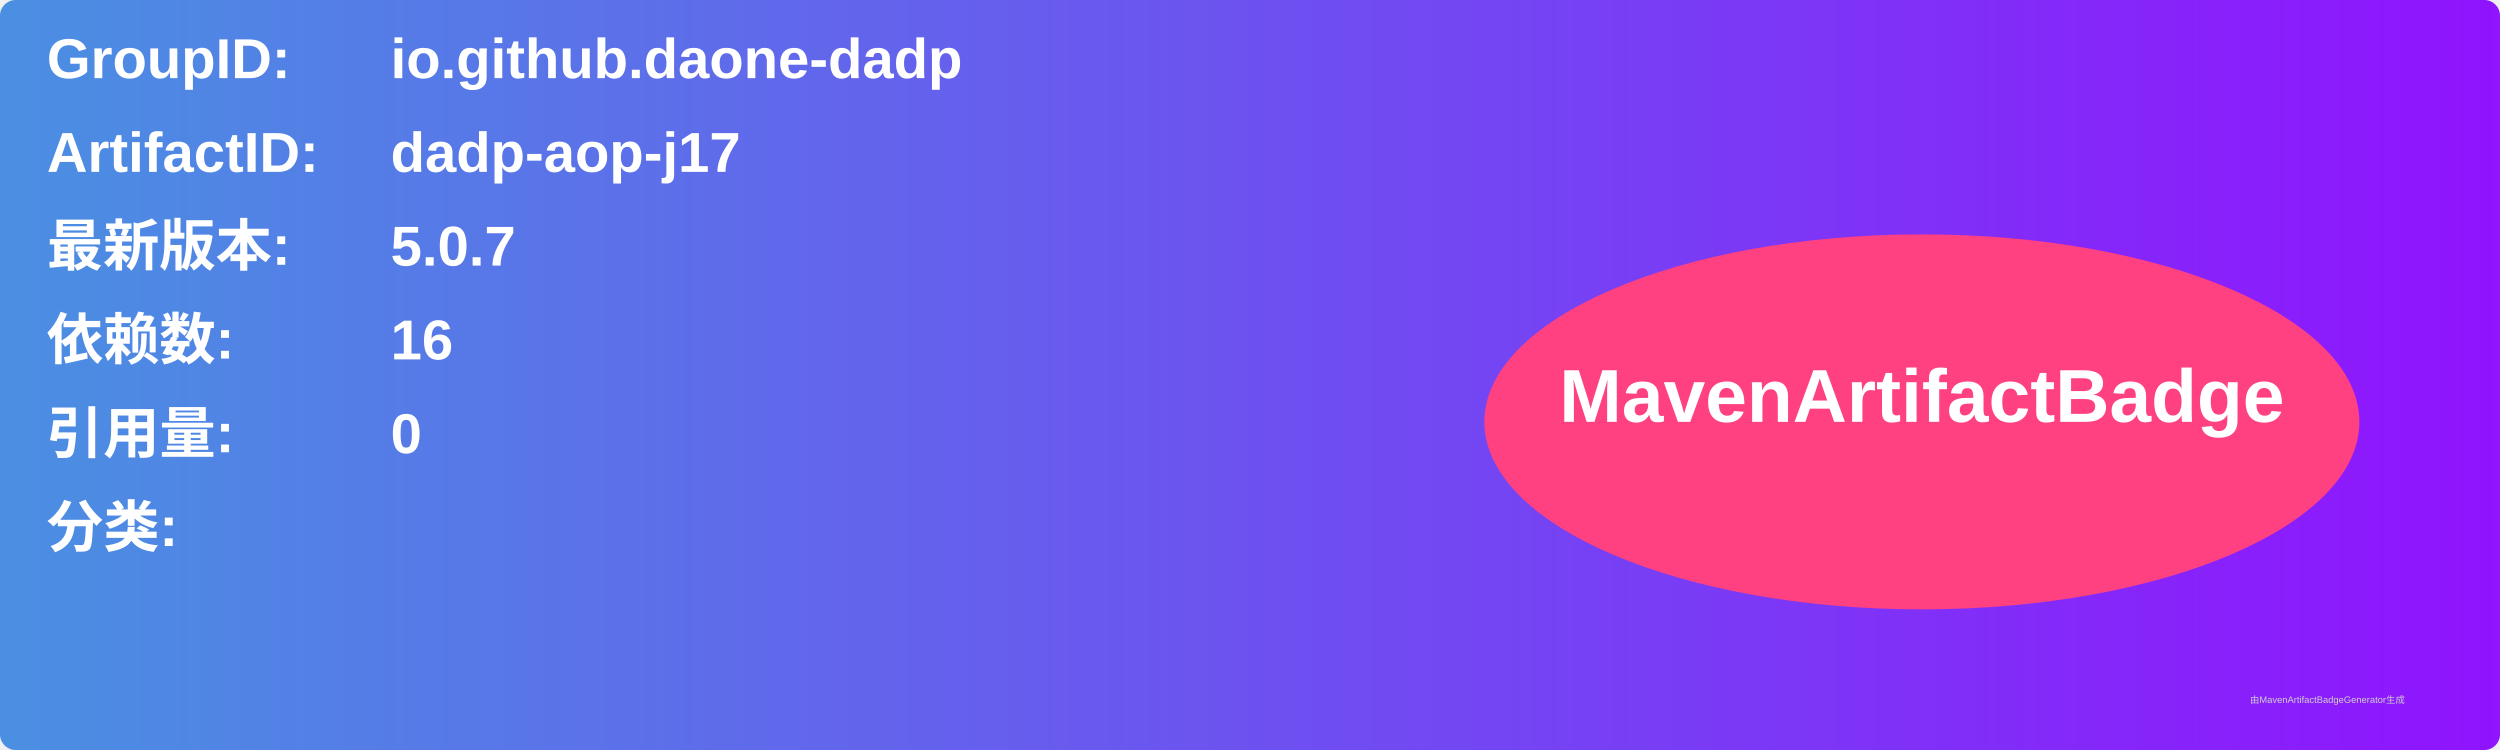
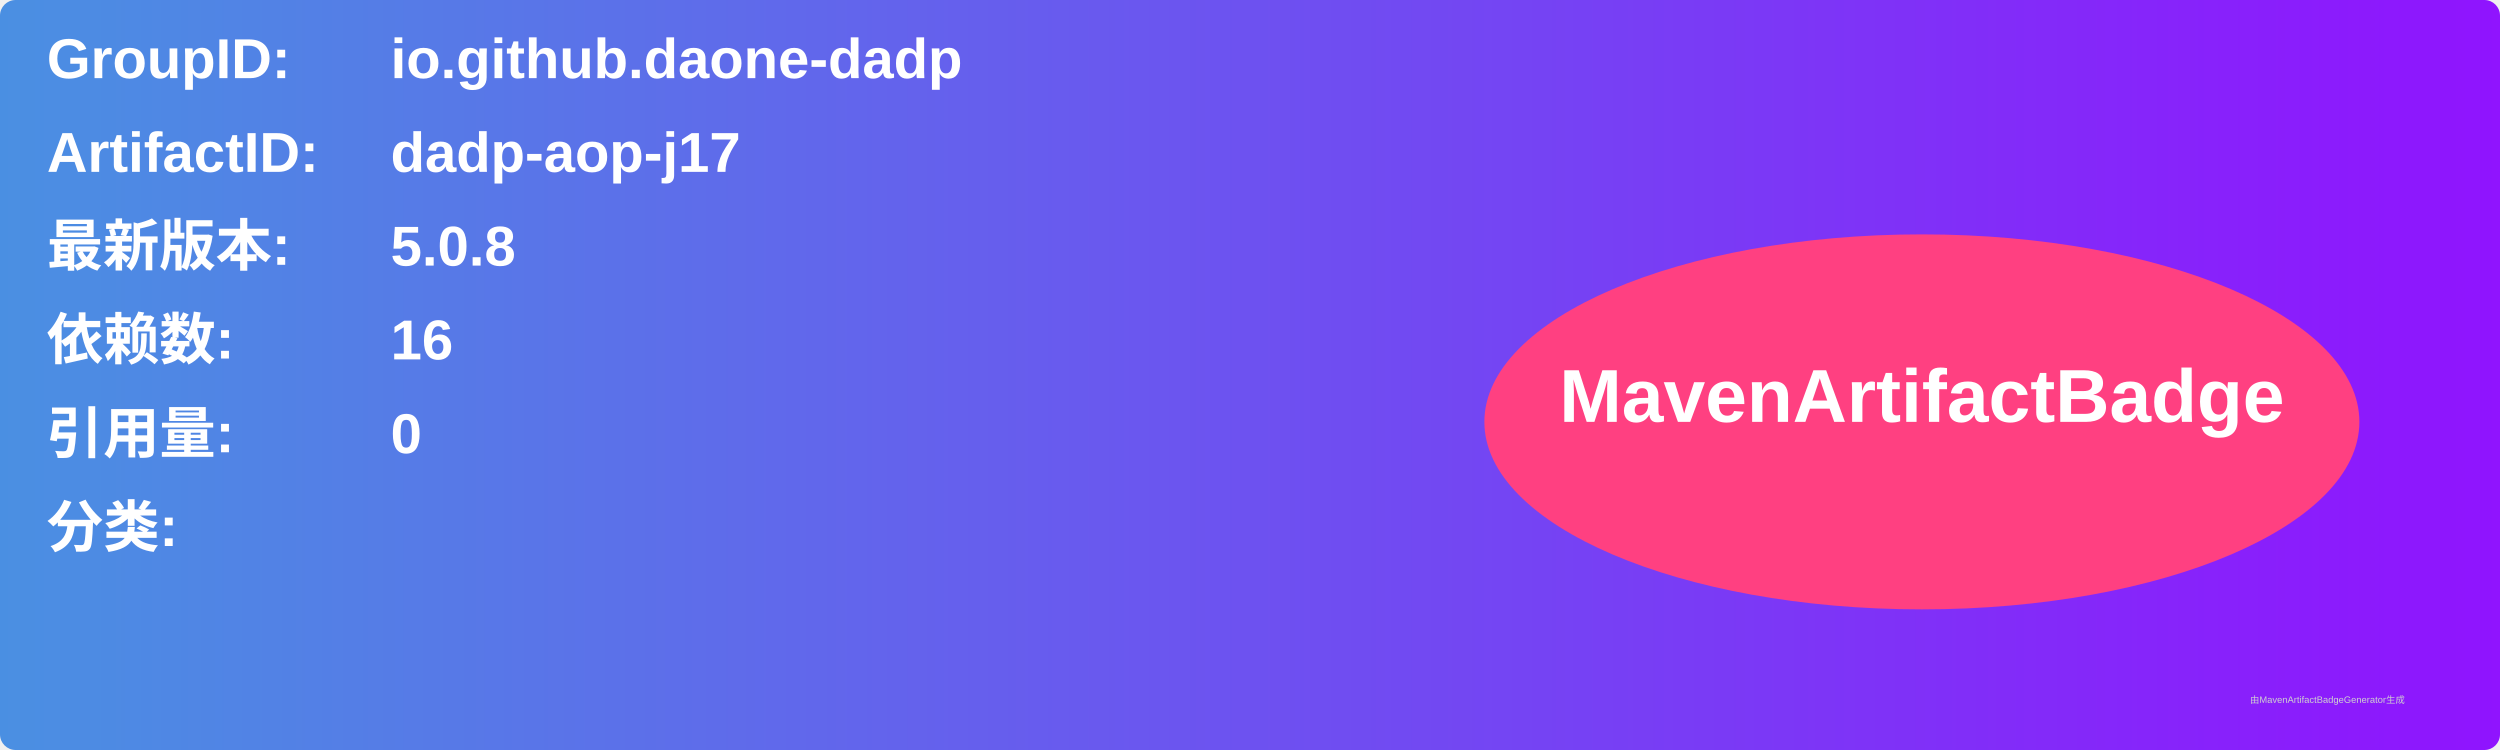
<svg xmlns="http://www.w3.org/2000/svg" width="800" height="240" viewBox="0 0 800 240">
  <linearGradient id="grad" x1="0%" y1="0%" x2="100%" y2="0%">
    <stop offset="0%" stop-color="#4a90e2" />
    <stop offset="100%" stop-color="#9013fe" />
  </linearGradient>
  <rect width="100%" height="100%" rx="5" ry="5" fill="url(#grad)" />
  <g transform="translate(15, 15)">
    <text x="0" y="10" font-family="Arial" font-size="18" fill="white" font-weight="bold" width="260">GroupID:</text>
    <text x="110" y="10" font-family="Arial" font-size="18" fill="white" font-weight="bold" width="460">io.github.daone-dadp</text>
    <text x="0" y="40" font-family="Arial" font-size="18" fill="white" font-weight="bold" width="260">ArtifactID:</text>
    <text x="110" y="40" font-family="Arial" font-size="18" fill="white" font-weight="bold" width="460">dadp-aop-j17</text>
    <text x="0" y="70" font-family="Arial" font-size="18" fill="white" font-weight="bold">最新版本:</text>
    <text x="110" y="70" font-family="Arial" font-size="18" fill="white" font-weight="bold">
-       <tspan font-weight="bold">5.0.7</tspan>
+       <tspan font-weight="bold">5.0.8</tspan>
    </text>
    <text x="0" y="100" font-family="Arial" font-size="18" fill="white" font-weight="bold">依赖数: </text>
    <text x="110" y="100" font-family="Arial" font-size="18" fill="white">
      <tspan font-weight="bold">16</tspan>
    </text>
    <text x="0" y="130" font-family="Arial" font-size="18" fill="white" font-weight="bold">引用量: </text>
    <text x="110" y="130" font-family="Arial" font-size="18" fill="white">
      <tspan font-weight="bold">0</tspan>
    </text>
    <text x="0" y="160" font-family="Arial" font-size="18" fill="white" font-weight="bold">分类:</text>
    <text x="10" y="190" font-family="Arial" font-size="10" fill="white">
      <tspan font-weight="bold" />
    </text>
    <ellipse cx="600" cy="120" rx="140" ry="60" fill="#ff4081" />
    <text x="600" y="120" text-anchor="middle" font-family="Arial" font-size="24" fill="white" font-weight="bold">MavenArtifactBadge</text>
  </g>
  <text x="720" y="225" font-family="Arial" font-size="3" fill="#d0d0d0">由MavenArtifactBadgeGenerator生成</text>
</svg>
